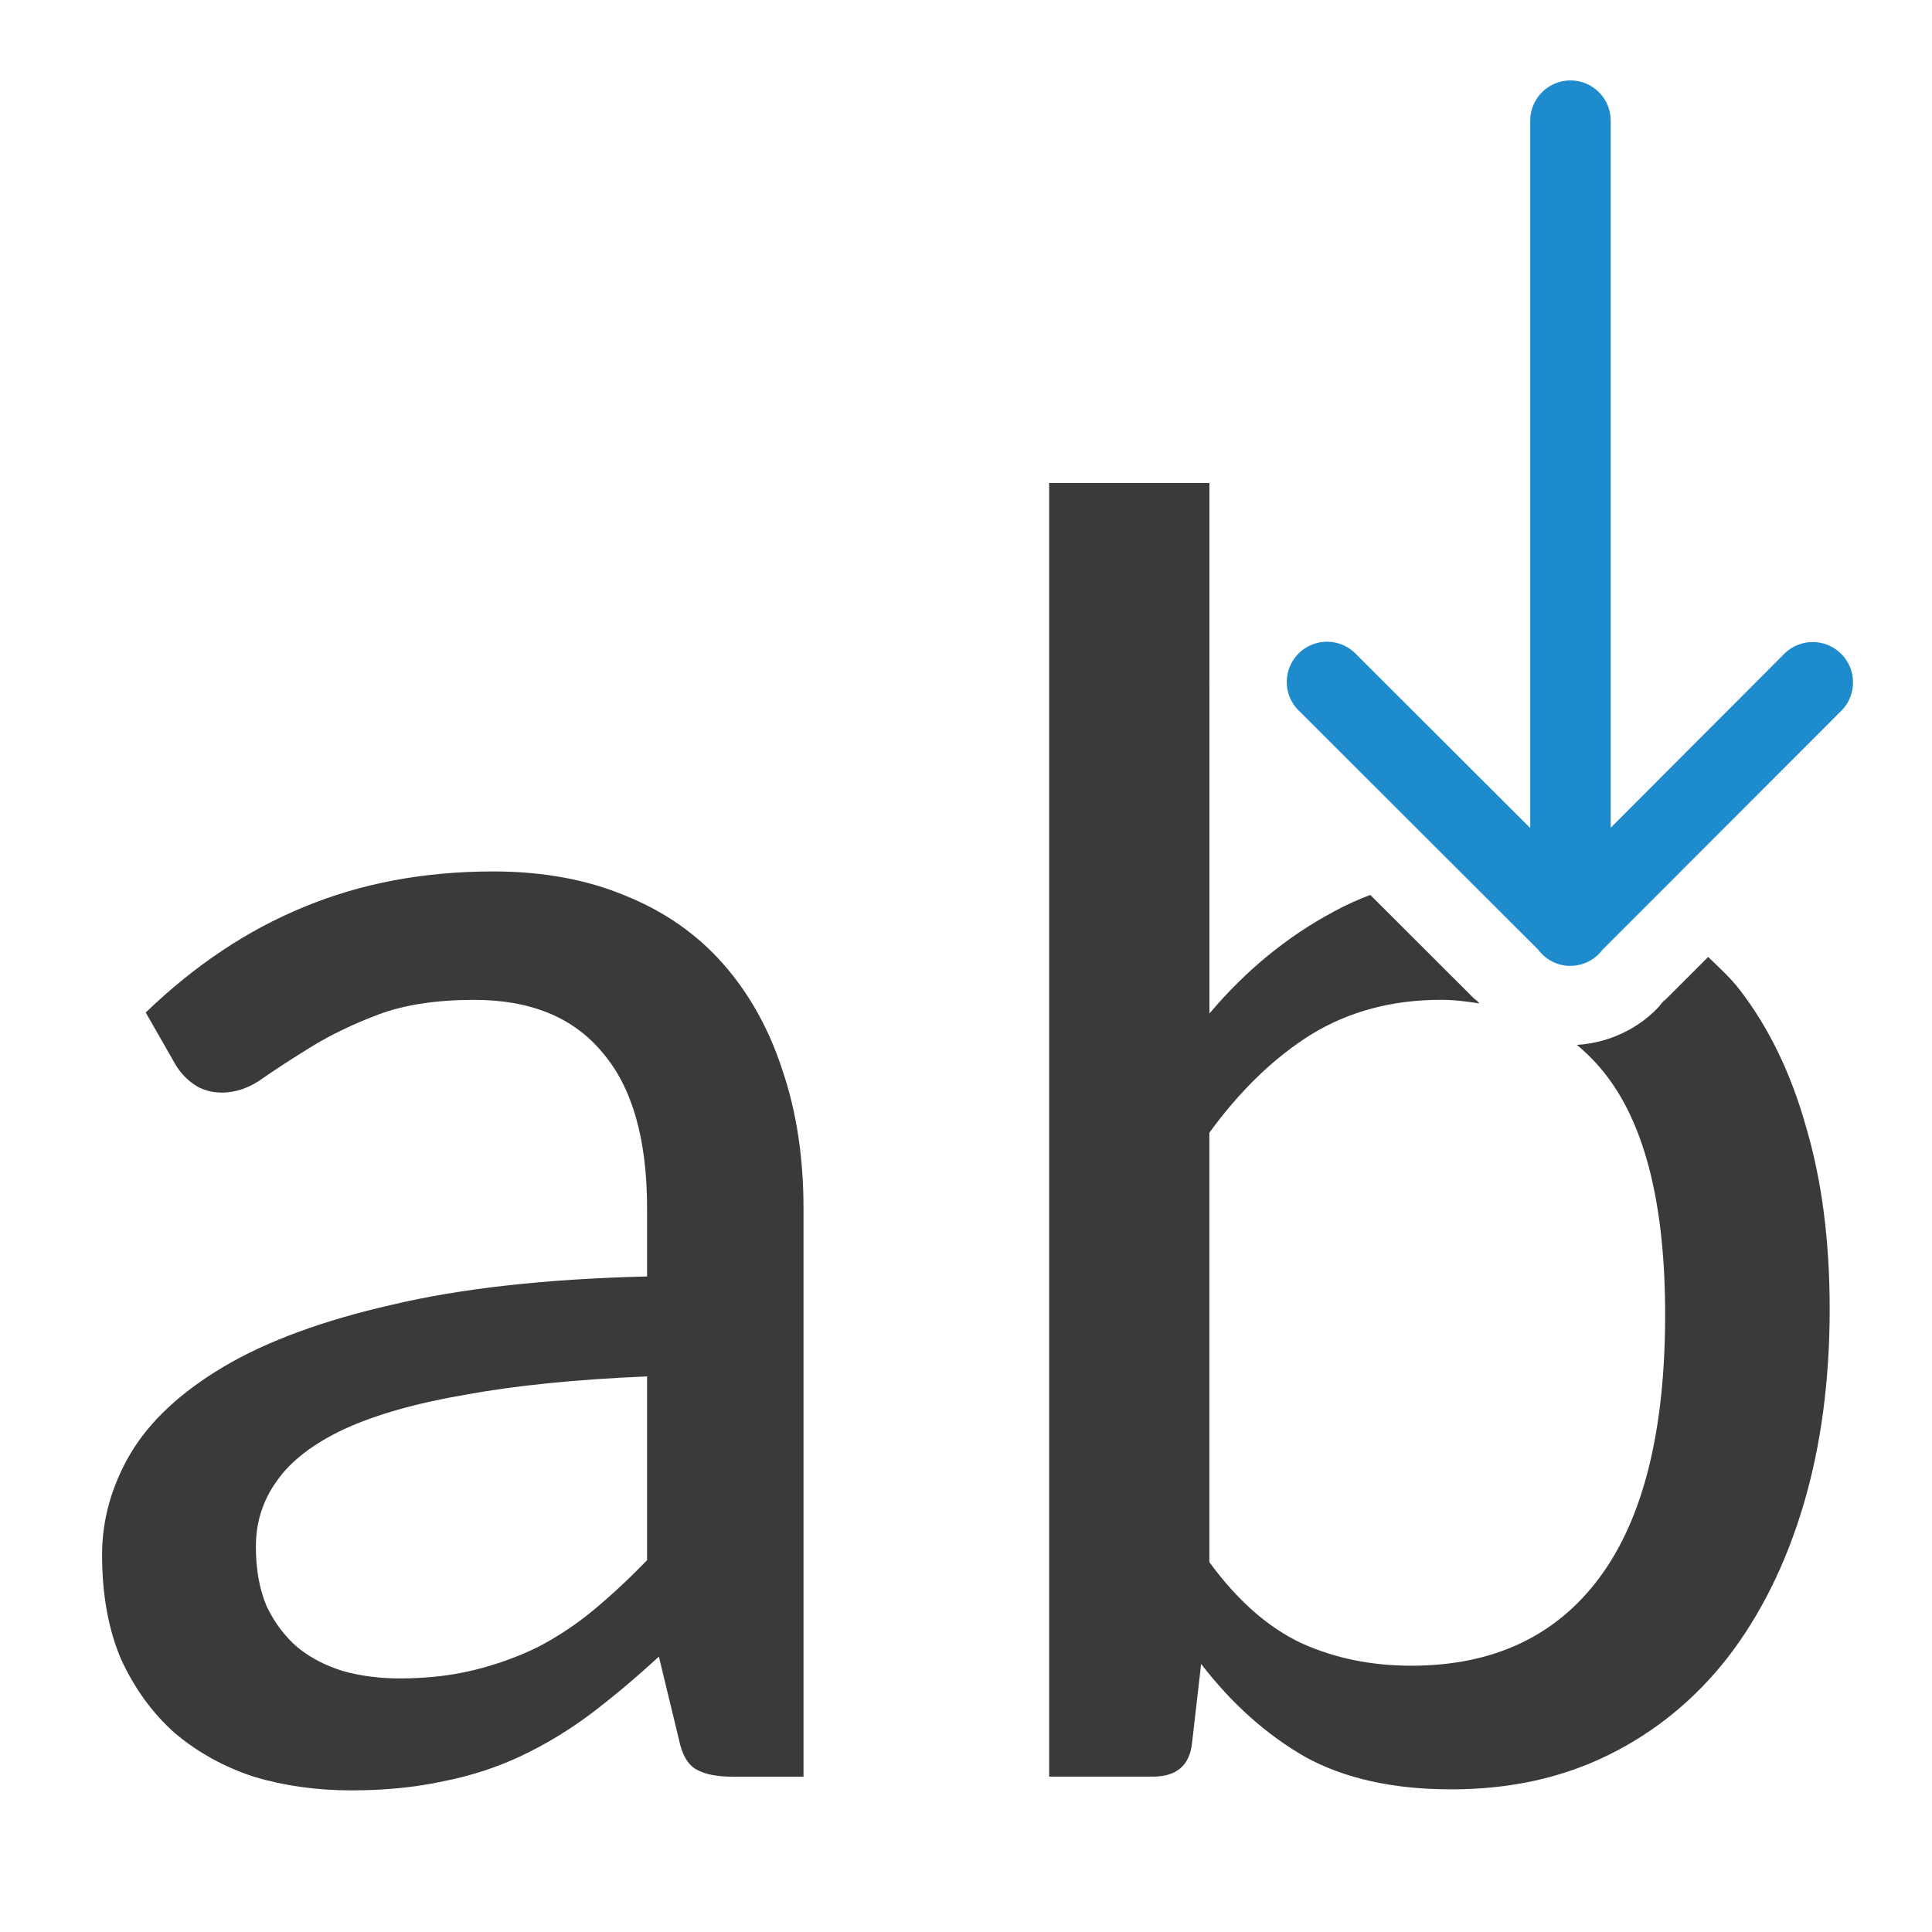
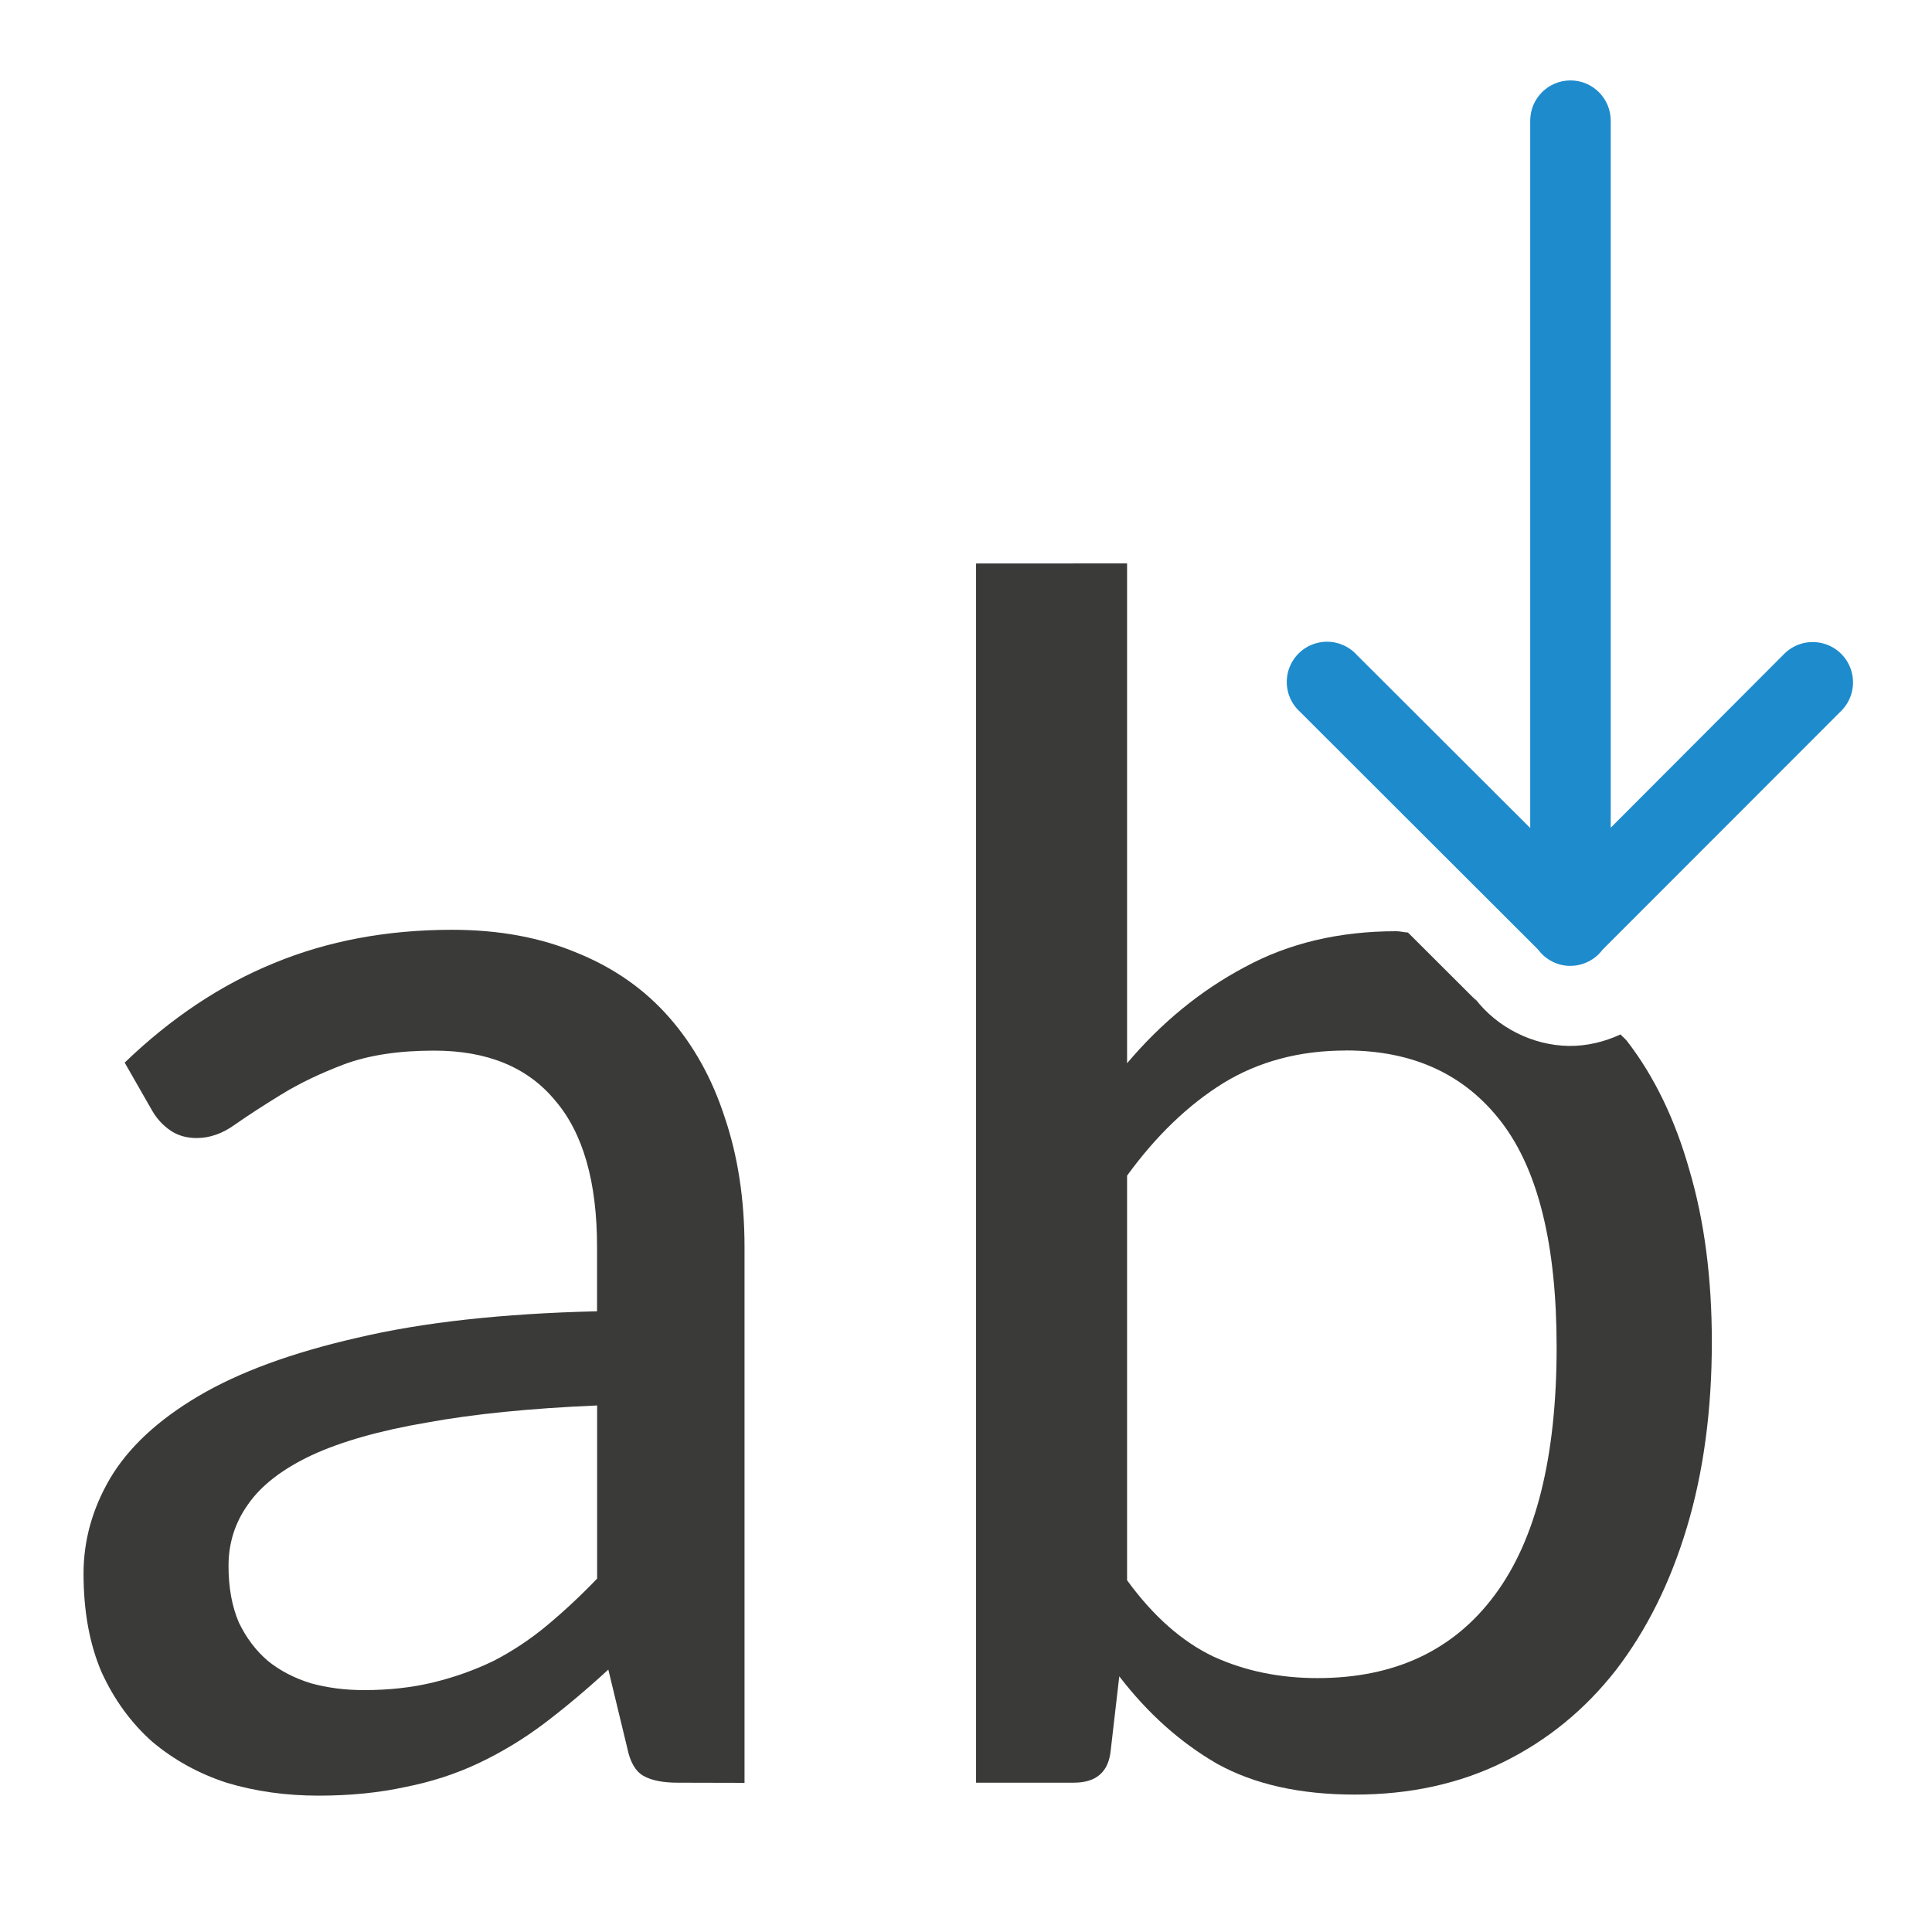
<svg xmlns="http://www.w3.org/2000/svg" viewBox="0 0 24 24">
-   <g fill="#3a3a38" stroke-width=".67" transform="matrix(.8633042 0 0 .8633042 8.89537 4.955737)">
-     <path d="m.238 19.825q-.34 0-.524-.105-.183-.105-.249-.432l-.288-1.191q-.497.458-.982.825-.471.353-.995.602-.524.249-1.126.367-.602.131-1.322.131-.746 0-1.401-.196-.641-.209-1.139-.628-.484-.432-.772-1.06-.275-.641-.275-1.505 0-.759.406-1.453.419-.707 1.348-1.257.929-.55 2.422-.89 1.492-.353 3.666-.406v-.982q0-1.492-.641-2.239-.628-.759-1.846-.759-.812 0-1.375.209-.55.209-.956.458-.406.249-.707.458-.288.209-.589.209-.236 0-.406-.118-.17-.118-.275-.301l-.419-.733q1.06-1.021 2.278-1.519 1.231-.511 2.723-.511 1.073 0 1.911.353.838.34 1.401.982.563.641.851 1.532.301.89.301 1.977v8.182zm-4.791-1.414q.576 0 1.06-.118.484-.118.916-.327.432-.223.812-.537.393-.327.772-.72v-2.644q-1.532.065-2.605.262-1.073.183-1.754.497-.668.314-.969.746-.301.419-.301.943 0 .497.157.864.17.353.445.589.275.223.655.34.38.105.812.105z" stroke-width=".67" />
-     <path d="m13.033 6v16.07h1.289c.294 0.0.456-.139.486-.418l.113-.982c.377.49.805.874 1.287 1.152.49.271 1.097.406 1.82.406s1.375-.141 1.955-.428c.58-.286 1.074-.691 1.48-1.211.407-.527.719-1.156.938-1.887.218-.731.328-1.545.328-2.441 0-.844-.097-1.597-.293-2.26-.188-.671-.465-1.24-.826-1.707-.118-.153-.256-.277-.391-.406l-.611.611.094-.107c-.26.349-.68.562-1.113.588.135.113.261.241.373.389.482.633.723 1.62.723 2.961 0 1.447-.272 2.535-.814 3.266-.542.731-1.323 1.096-2.34 1.096-.497 0-.953-.093-1.367-.281-.414-.196-.794-.531-1.141-1.006v-5.334c.384-.527.806-.934 1.266-1.221.467-.286 1.005-.43 1.615-.43.168 0 .321.022.475.045-.016-.019-.037-.035-.053-.055a.992.992 0 0 1 -.039-.055l.051.076-1.316-1.314c-.155.059-.305.126-.449.205-.58.309-1.097.733-1.549 1.268v-4.041c-.002-.033-0-.066 0-.1v-2.449z" stroke-width=".579" transform="matrix(1.15834 0 0 1.15834 -10.30387 -5.740429)" />
+   <path d="m19.502 11.999a.5.5 0 0 1 -.389-.195l-.004-.006-2.957-2.953a.5.5 0 1 1 .705-.707l2.152 2.148v-8.787a.5.5 0 1 1 1 0v8.783l2.141-2.145a.501.501 0 1 1 .709.707l-2.951 2.953a.5.5 0 0 1 -.406.201z" fill="#1e8bcd" fill-rule="evenodd" />
+   <g fill="#3a3a38" stroke-width=".545" transform="translate(.225777 .149171)">
+     <path d="m8.193 21.996q-.277 0-.426-.085-.149-.085-.202-.351l-.234-.969q-.405.373-.799.671-.383.288-.809.49-.426.202-.916.298-.49.107-1.076.107-.607 0-1.14-.16-.522-.17-.927-.511-.394-.351-.628-.863-.224-.522-.224-1.225 0-.618.33-1.182.341-.575 1.097-1.022.756-.447 1.97-.724 1.214-.288 2.982-.33v-.799q0-1.214-.522-1.821-.511-.618-1.502-.618-.66 0-1.118.17-.447.17-.777.373-.33.202-.575.373-.234.17-.479.17-.192 0-.33-.096-.138-.096-.224-.245l-.341-.596q.863-.831 1.853-1.235 1.001-.415 2.215-.415.873 0 1.555.288.682.277 1.14.799.458.522.692 1.246.245.724.245 1.608v6.656zm-3.898-1.15q.469 0 .863-.096.394-.096.746-.266.351-.181.66-.437.32-.266.628-.586v-2.151q-1.246.053-2.119.213-.873.149-1.427.405-.543.256-.788.607-.245.341-.245.767 0 .405.128.703.138.288.362.479.224.181.533.277.309.085.66.085z" />
+     <path d="m12.125 7v15.145h1.215c.277 0 .429-.132.457-.395l.107-.926c.355.462.76.823 1.215 1.086.462.256 1.031.383 1.713.383s1.297-.134 1.844-.404 1.011-.649 1.395-1.139c.383-.497.679-1.091.885-1.779s.309-1.456.309-2.301c0-.795-.093-1.504-.277-2.129-.178-.632-.437-1.169-.777-1.609-.024-.031-.055-.052-.08-.082-.199.092-.417.145-.637.143a.992.992 0 0 1 -.006 0c-.448-.007-.887-.227-1.16-.582a.992.992 0 0 1 -.039-.055l.051.076-.85-.848c-.05-.002-.094-.016-.145-.016-.71 0-1.338.149-1.885.447-.547.291-1.033.689-1.459 1.193v-6.209zm4.592 6.049c.838 0 1.483.298 1.938.895s.682 1.527.682 2.791c0 1.363-.256 2.389-.768 3.078-.511.689-1.245 1.033-2.203 1.033-.469 0-.899-.088-1.289-.266-.391-.185-.75-.502-1.076-.949v-5.027c.362-.497.76-.879 1.193-1.148.44-.27.948-.406 1.523-.406z" transform="translate(-.225777 -.149171)" />
  </g>
-   <path d="m19.502 11.999a.5.5 0 0 1 -.389-.195l-.004-.006-2.957-2.953a.5.5 0 1 1 .705-.707l2.152 2.148v-8.787a.5.5 0 1 1 1 0v8.783l2.141-2.145a.501.501 0 1 1 .709.707l-2.951 2.953a.5.5 0 0 1 -.406.201z" fill="#1e8bcd" fill-rule="evenodd" />
</svg>
